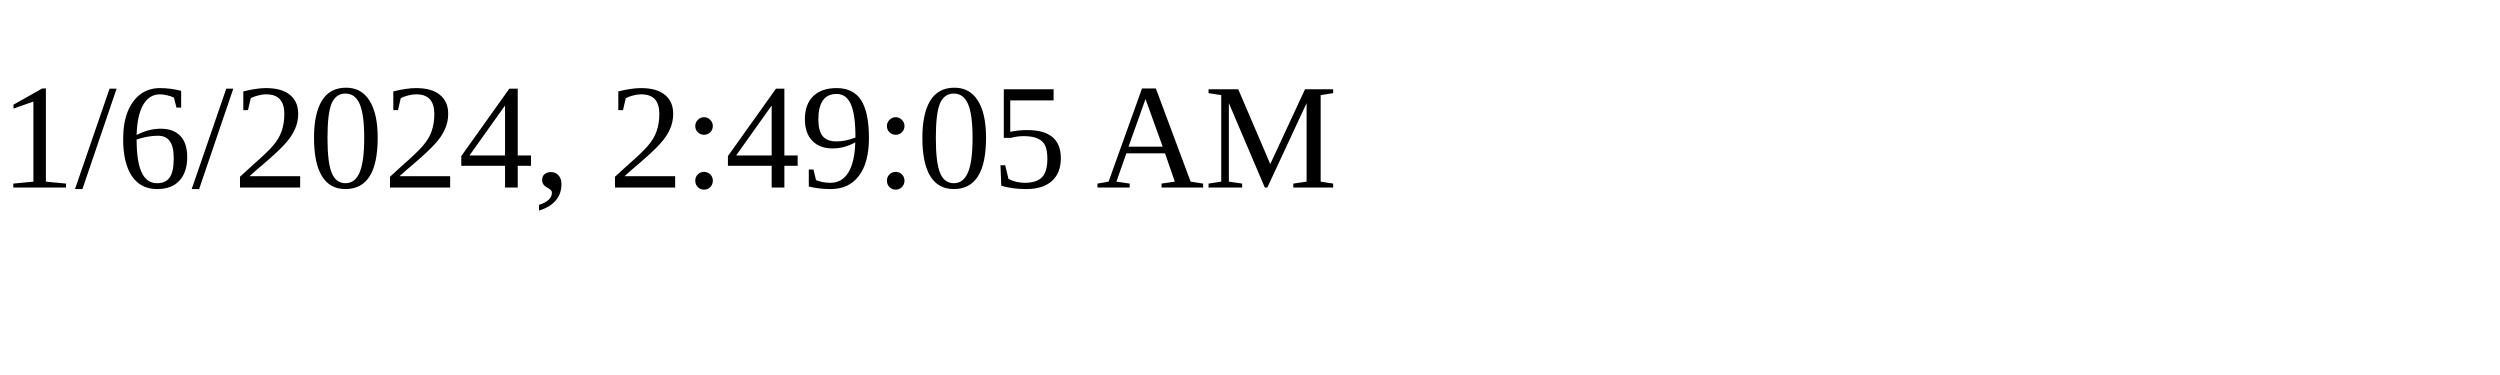
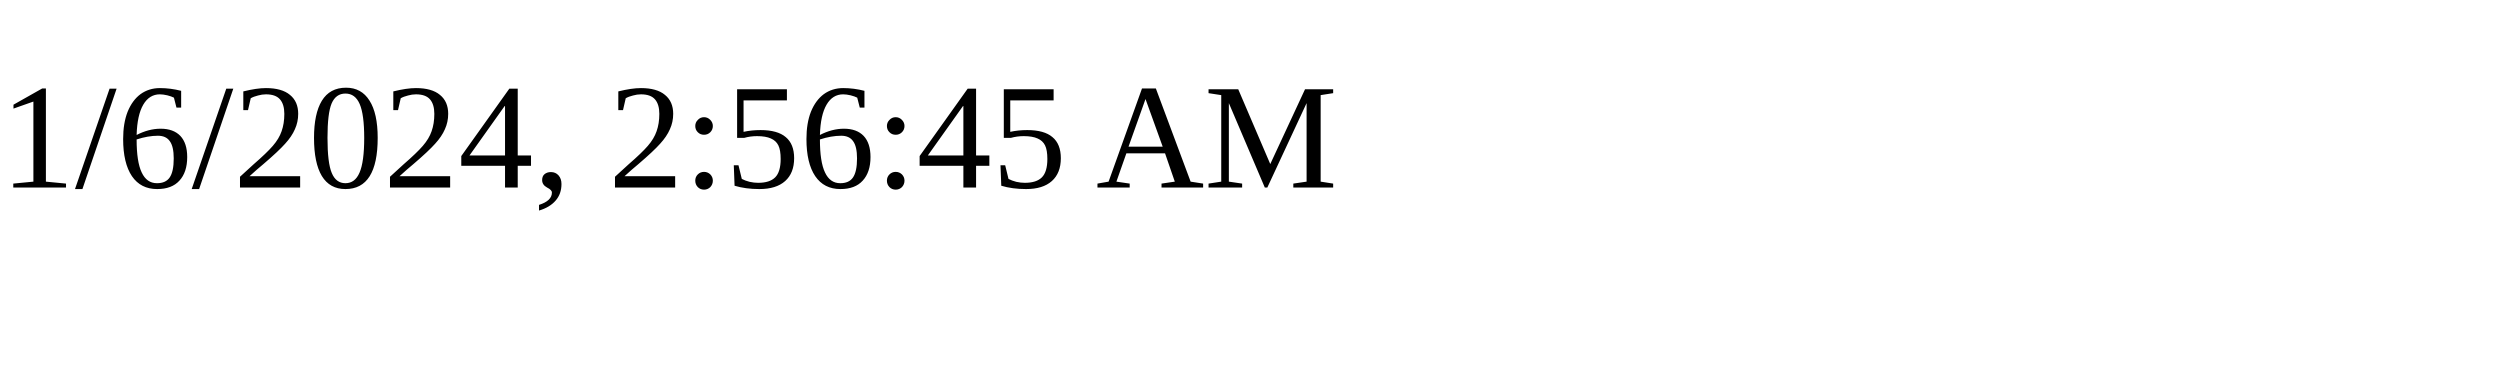
<svg xmlns="http://www.w3.org/2000/svg" height="30" width="200">
-   <text x="0" y="15">1/6/2024, 2:49:05 AM</text>
+   <text x="0" y="15">1/6/2024, 2:56:45 AM</text>
</svg>
